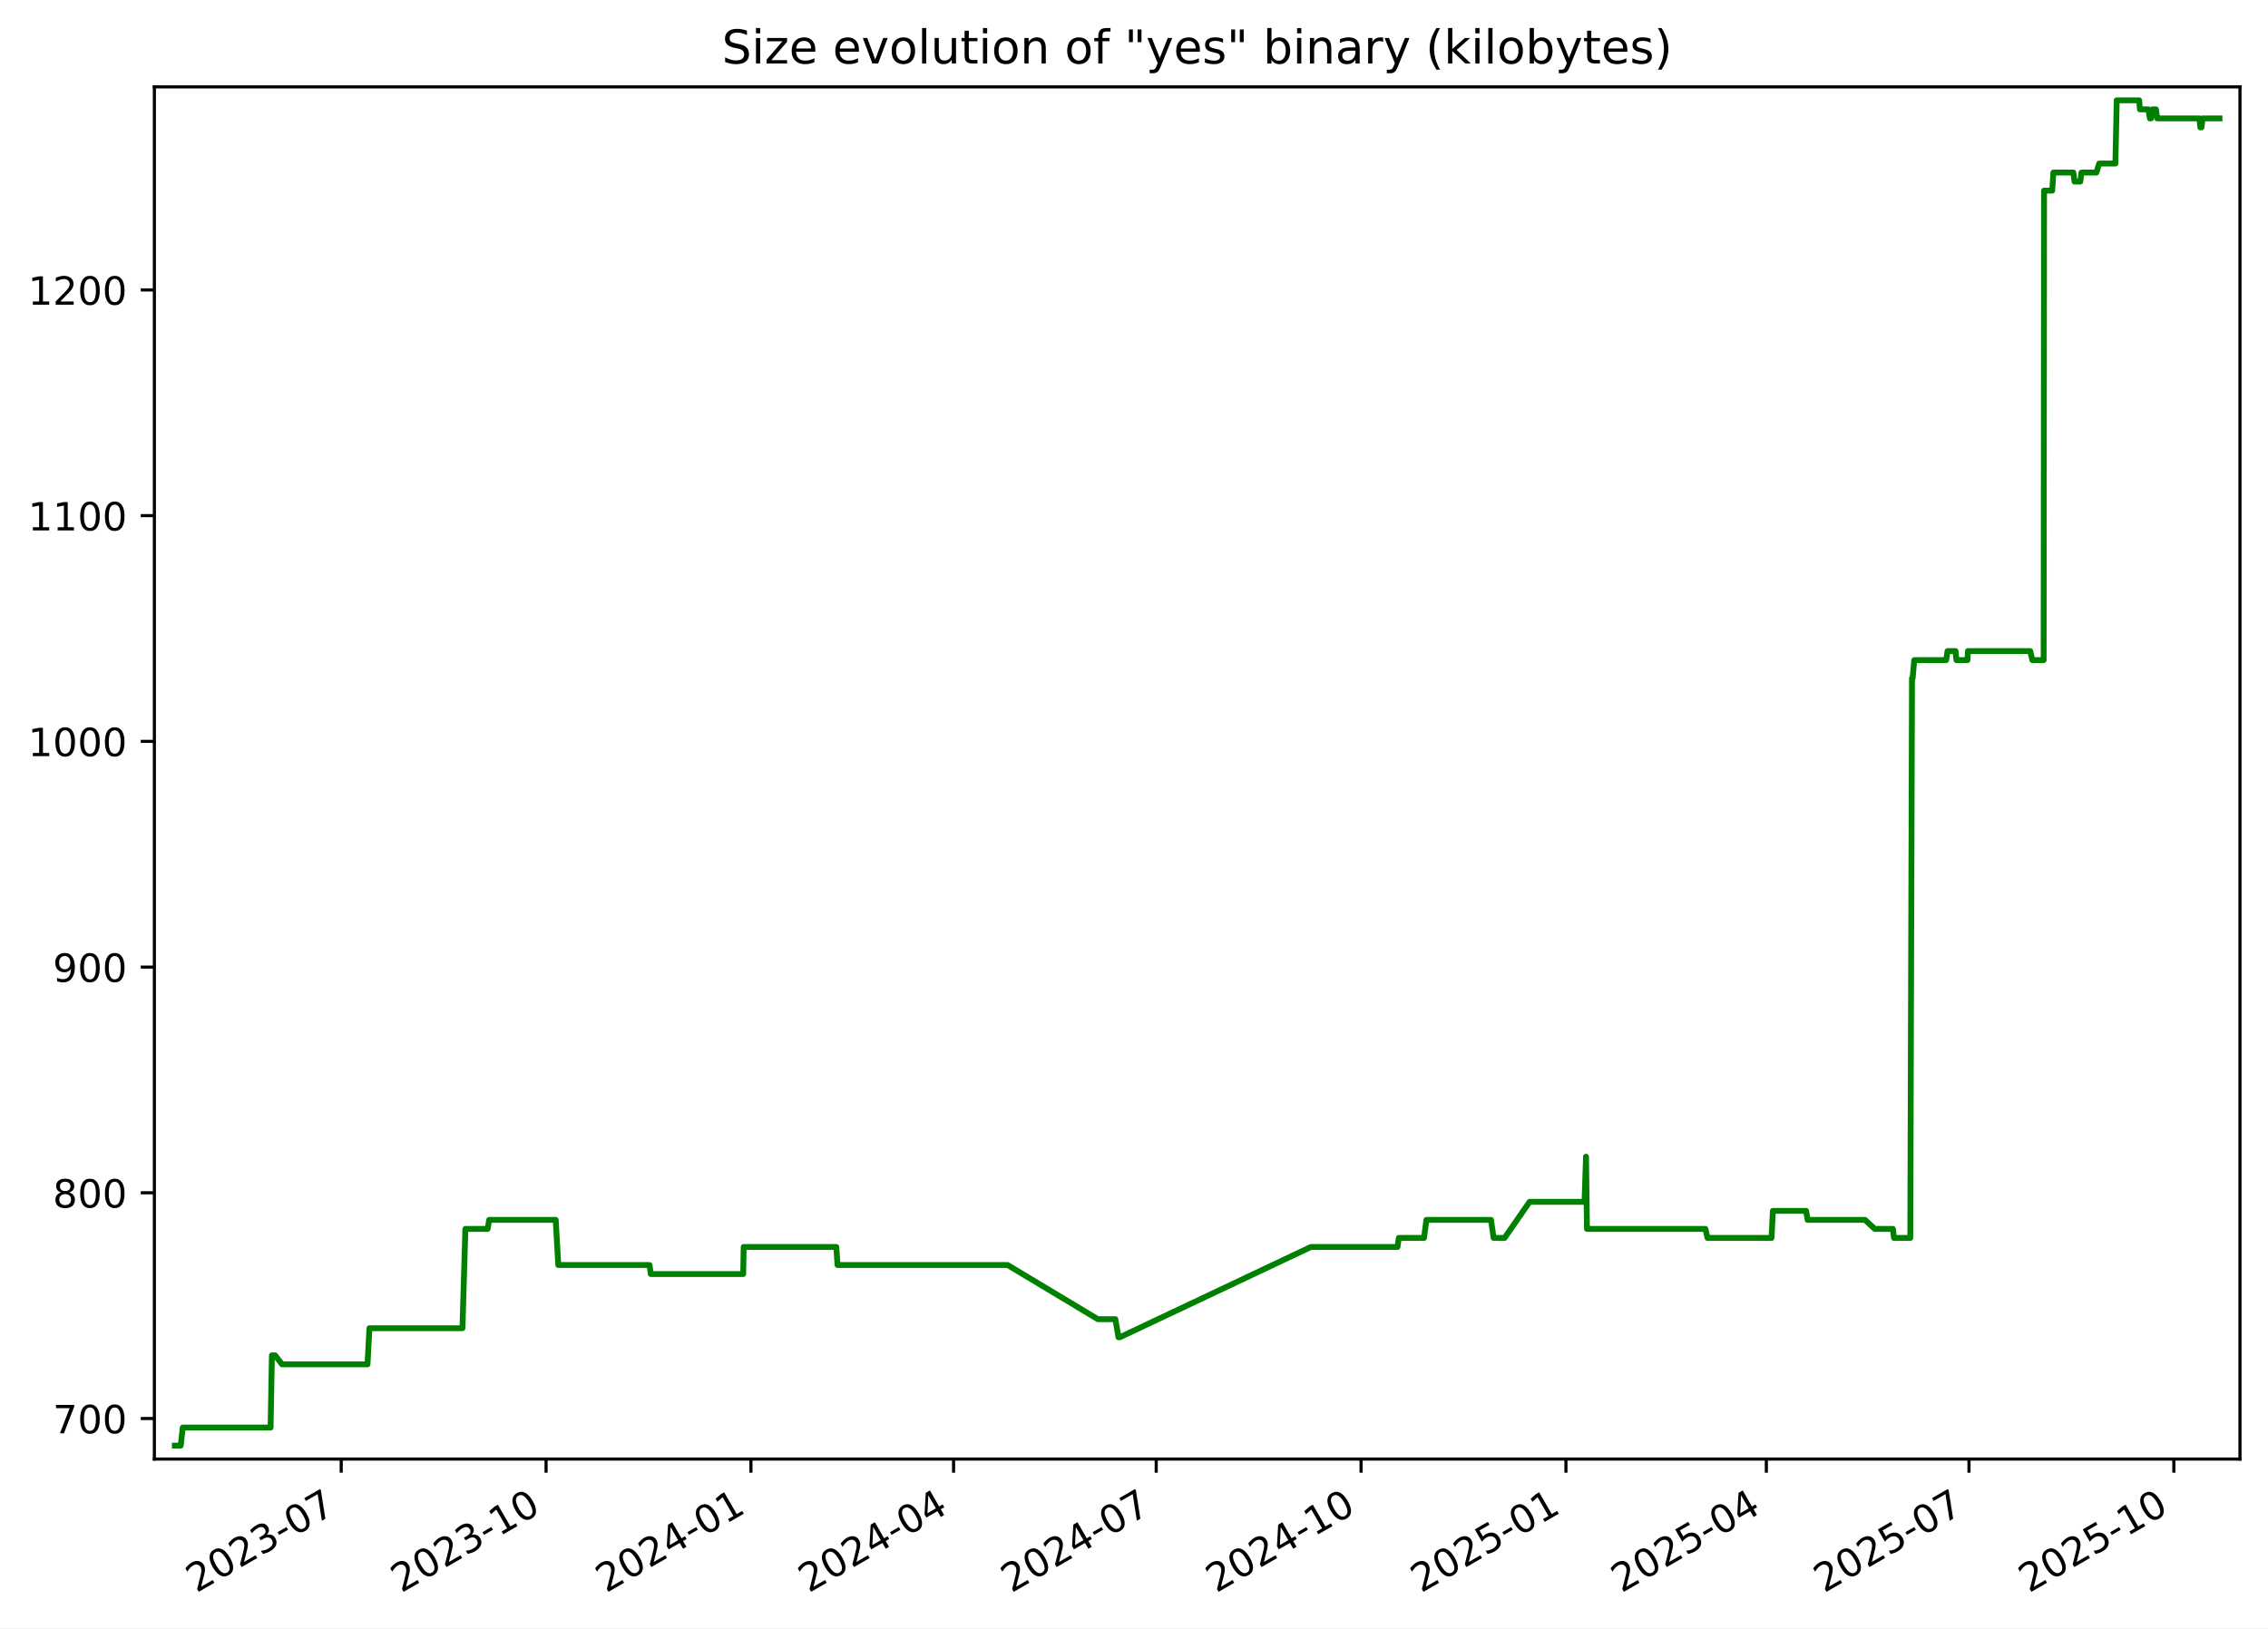
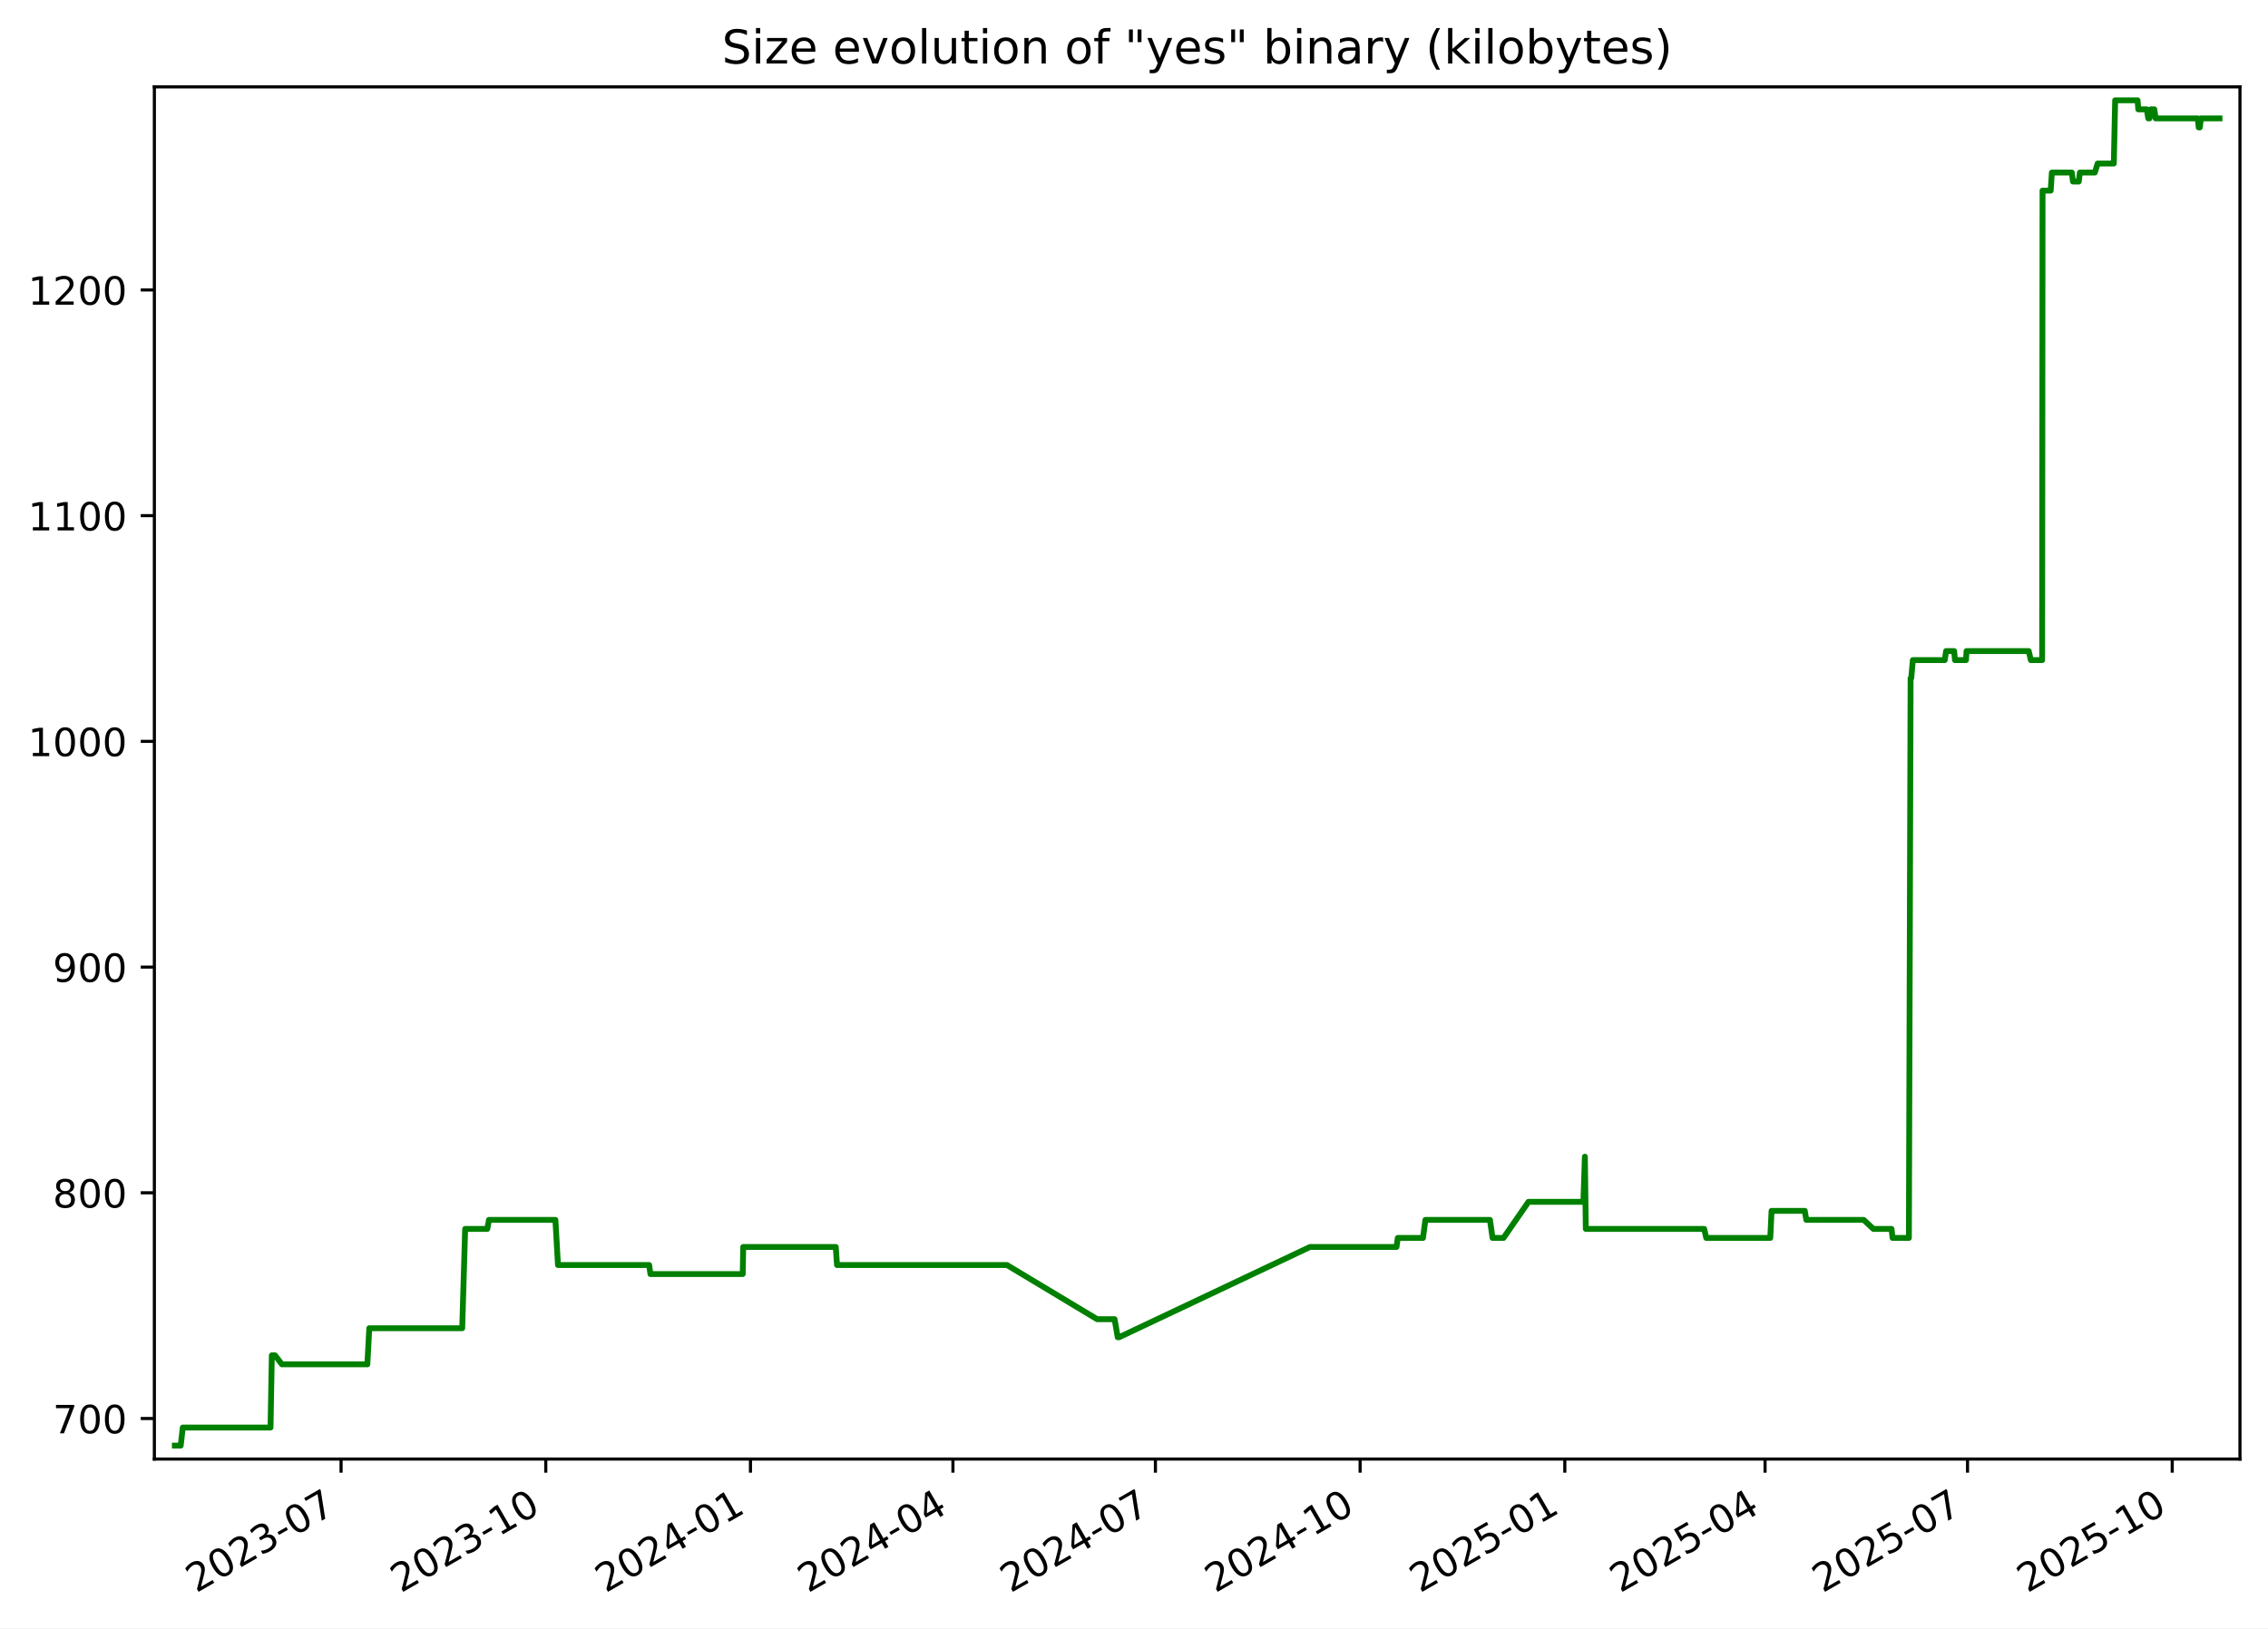
<svg xmlns="http://www.w3.org/2000/svg" xmlns:xlink="http://www.w3.org/1999/xlink" width="582.53pt" height="418.303pt" viewBox="0 0 582.53 418.303" version="1.1">
  <defs>
    <style type="text/css">*{stroke-linejoin: round; stroke-linecap: butt}</style>
  </defs>
  <g id="figure_1">
    <g id="patch_1">
      <path d="M -0 418.303  L 582.53 418.303  L 582.53 0  L -0 0  z " style="fill: #ffffff" />
    </g>
    <g id="axes_1">
      <g id="patch_2">
        <path d="M 39.65 374.83  L 575.33 374.83  L 575.33 22.318  L 39.65 22.318  z " style="fill: #ffffff" />
      </g>
      <g id="matplotlib.axis_1">
        <g id="xtick_1">
          <g id="line2d_1">
            <defs>
-               <path id="mffb791b3d2" d="M 0 0  L 0 3.5  " style="stroke: #000000; stroke-width: 0.8" />
+               <path id="mabe7eb54c0" d="M 0 0  L 0 3.5  " style="stroke: #000000; stroke-width: 0.8" />
            </defs>
            <g>
-               <use xlink:href="#mffb791b3d2" x="87.638" y="374.83" style="stroke: #000000; stroke-width: 0.8" />
+               <use xlink:href="#mabe7eb54c0" x="87.603" y="374.83" style="stroke: #000000; stroke-width: 0.8" />
            </g>
          </g>
          <g id="text_1">
-             <g transform="translate(50.41283 409.302) rotate(-30) scale(0.1 -0.1)">
+             <g transform="translate(50.37824 409.302) rotate(-30) scale(0.1 -0.1)">
              <defs>
                <path id="DejaVuSans-32" d="M 1228 531  L 3431 531  L 3431 0  L 469 0  L 469 531  Q 828 903 1448 1529  Q 2069 2156 2228 2338  Q 2531 2678 2651 2914  Q 2772 3150 2772 3378  Q 2772 3750 2511 3984  Q 2250 4219 1831 4219  Q 1534 4219 1204 4116  Q 875 4013 500 3803  L 500 4441  Q 881 4594 1212 4672  Q 1544 4750 1819 4750  Q 2544 4750 2975 4387  Q 3406 4025 3406 3419  Q 3406 3131 3298 2873  Q 3191 2616 2906 2266  Q 2828 2175 2409 1742  Q 1991 1309 1228 531  z " transform="scale(0.015625)" />
                <path id="DejaVuSans-30" d="M 2034 4250  Q 1547 4250 1301 3770  Q 1056 3291 1056 2328  Q 1056 1369 1301 889  Q 1547 409 2034 409  Q 2525 409 2770 889  Q 3016 1369 3016 2328  Q 3016 3291 2770 3770  Q 2525 4250 2034 4250  z M 2034 4750  Q 2819 4750 3233 4129  Q 3647 3509 3647 2328  Q 3647 1150 3233 529  Q 2819 -91 2034 -91  Q 1250 -91 836 529  Q 422 1150 422 2328  Q 422 3509 836 4129  Q 1250 4750 2034 4750  z " transform="scale(0.015625)" />
                <path id="DejaVuSans-33" d="M 2597 2516  Q 3050 2419 3304 2112  Q 3559 1806 3559 1356  Q 3559 666 3084 287  Q 2609 -91 1734 -91  Q 1441 -91 1130 -33  Q 819 25 488 141  L 488 750  Q 750 597 1062 519  Q 1375 441 1716 441  Q 2309 441 2620 675  Q 2931 909 2931 1356  Q 2931 1769 2642 2001  Q 2353 2234 1838 2234  L 1294 2234  L 1294 2753  L 1863 2753  Q 2328 2753 2575 2939  Q 2822 3125 2822 3475  Q 2822 3834 2567 4026  Q 2313 4219 1838 4219  Q 1578 4219 1281 4162  Q 984 4106 628 3988  L 628 4550  Q 988 4650 1302 4700  Q 1616 4750 1894 4750  Q 2613 4750 3031 4423  Q 3450 4097 3450 3541  Q 3450 3153 3228 2886  Q 3006 2619 2597 2516  z " transform="scale(0.015625)" />
                <path id="DejaVuSans-2d" d="M 313 2009  L 1997 2009  L 1997 1497  L 313 1497  L 313 2009  z " transform="scale(0.015625)" />
                <path id="DejaVuSans-37" d="M 525 4666  L 3525 4666  L 3525 4397  L 1831 0  L 1172 0  L 2766 4134  L 525 4134  L 525 4666  z " transform="scale(0.015625)" />
              </defs>
              <use xlink:href="#DejaVuSans-32" />
              <use xlink:href="#DejaVuSans-30" x="63.623" />
              <use xlink:href="#DejaVuSans-32" x="127.246" />
              <use xlink:href="#DejaVuSans-33" x="190.869" />
              <use xlink:href="#DejaVuSans-2d" x="254.492" />
              <use xlink:href="#DejaVuSans-30" x="290.576" />
              <use xlink:href="#DejaVuSans-37" x="354.199" />
            </g>
          </g>
        </g>
        <g id="xtick_2">
          <g id="line2d_2">
            <g>
-               <use xlink:href="#mffb791b3d2" x="140.256" y="374.83" style="stroke: #000000; stroke-width: 0.8" />
+               <use xlink:href="#mabe7eb54c0" x="140.179" y="374.83" style="stroke: #000000; stroke-width: 0.8" />
            </g>
          </g>
          <g id="text_2">
-             <g transform="translate(103.0316 409.302) rotate(-30) scale(0.1 -0.1)">
+             <g transform="translate(102.9544 409.302) rotate(-30) scale(0.1 -0.1)">
              <defs>
                <path id="DejaVuSans-31" d="M 794 531  L 1825 531  L 1825 4091  L 703 3866  L 703 4441  L 1819 4666  L 2450 4666  L 2450 531  L 3481 531  L 3481 0  L 794 0  L 794 531  z " transform="scale(0.015625)" />
              </defs>
              <use xlink:href="#DejaVuSans-32" />
              <use xlink:href="#DejaVuSans-30" x="63.623" />
              <use xlink:href="#DejaVuSans-32" x="127.246" />
              <use xlink:href="#DejaVuSans-33" x="190.869" />
              <use xlink:href="#DejaVuSans-2d" x="254.492" />
              <use xlink:href="#DejaVuSans-31" x="290.576" />
              <use xlink:href="#DejaVuSans-30" x="354.199" />
            </g>
          </g>
        </g>
        <g id="xtick_3">
          <g id="line2d_3">
            <g>
-               <use xlink:href="#mffb791b3d2" x="192.875" y="374.83" style="stroke: #000000; stroke-width: 0.8" />
+               <use xlink:href="#mabe7eb54c0" x="192.755" y="374.83" style="stroke: #000000; stroke-width: 0.8" />
            </g>
          </g>
          <g id="text_3">
-             <g transform="translate(155.6503 409.302) rotate(-30) scale(0.1 -0.1)">
+             <g transform="translate(155.5305 409.302) rotate(-30) scale(0.1 -0.1)">
              <defs>
                <path id="DejaVuSans-34" d="M 2419 4116  L 825 1625  L 2419 1625  L 2419 4116  z M 2253 4666  L 3047 4666  L 3047 1625  L 3713 1625  L 3713 1100  L 3047 1100  L 3047 0  L 2419 0  L 2419 1100  L 313 1100  L 313 1709  L 2253 4666  z " transform="scale(0.015625)" />
              </defs>
              <use xlink:href="#DejaVuSans-32" />
              <use xlink:href="#DejaVuSans-30" x="63.623" />
              <use xlink:href="#DejaVuSans-32" x="127.246" />
              <use xlink:href="#DejaVuSans-34" x="190.869" />
              <use xlink:href="#DejaVuSans-2d" x="254.492" />
              <use xlink:href="#DejaVuSans-30" x="290.576" />
              <use xlink:href="#DejaVuSans-31" x="354.199" />
            </g>
          </g>
        </g>
        <g id="xtick_4">
          <g id="line2d_4">
            <g>
-               <use xlink:href="#mffb791b3d2" x="244.922" y="374.83" style="stroke: #000000; stroke-width: 0.8" />
+               <use xlink:href="#mabe7eb54c0" x="244.76" y="374.83" style="stroke: #000000; stroke-width: 0.8" />
            </g>
          </g>
          <g id="text_4">
-             <g transform="translate(207.6971 409.302) rotate(-30) scale(0.1 -0.1)">
+             <g transform="translate(207.5352 409.302) rotate(-30) scale(0.1 -0.1)">
              <use xlink:href="#DejaVuSans-32" />
              <use xlink:href="#DejaVuSans-30" x="63.623" />
              <use xlink:href="#DejaVuSans-32" x="127.246" />
              <use xlink:href="#DejaVuSans-34" x="190.869" />
              <use xlink:href="#DejaVuSans-2d" x="254.492" />
              <use xlink:href="#DejaVuSans-30" x="290.576" />
              <use xlink:href="#DejaVuSans-34" x="354.199" />
            </g>
          </g>
        </g>
        <g id="xtick_5">
          <g id="line2d_5">
            <g>
-               <use xlink:href="#mffb791b3d2" x="296.969" y="374.83" style="stroke: #000000; stroke-width: 0.8" />
+               <use xlink:href="#mabe7eb54c0" x="296.765" y="374.83" style="stroke: #000000; stroke-width: 0.8" />
            </g>
          </g>
          <g id="text_5">
-             <g transform="translate(259.7439 409.302) rotate(-30) scale(0.1 -0.1)">
+             <g transform="translate(259.5398 409.302) rotate(-30) scale(0.1 -0.1)">
              <use xlink:href="#DejaVuSans-32" />
              <use xlink:href="#DejaVuSans-30" x="63.623" />
              <use xlink:href="#DejaVuSans-32" x="127.246" />
              <use xlink:href="#DejaVuSans-34" x="190.869" />
              <use xlink:href="#DejaVuSans-2d" x="254.492" />
              <use xlink:href="#DejaVuSans-30" x="290.576" />
              <use xlink:href="#DejaVuSans-37" x="354.199" />
            </g>
          </g>
        </g>
        <g id="xtick_6">
          <g id="line2d_6">
            <g>
-               <use xlink:href="#mffb791b3d2" x="349.587" y="374.83" style="stroke: #000000; stroke-width: 0.8" />
+               <use xlink:href="#mabe7eb54c0" x="349.341" y="374.83" style="stroke: #000000; stroke-width: 0.8" />
            </g>
          </g>
          <g id="text_6">
-             <g transform="translate(312.3626 409.302) rotate(-30) scale(0.1 -0.1)">
+             <g transform="translate(312.116 409.302) rotate(-30) scale(0.1 -0.1)">
              <use xlink:href="#DejaVuSans-32" />
              <use xlink:href="#DejaVuSans-30" x="63.623" />
              <use xlink:href="#DejaVuSans-32" x="127.246" />
              <use xlink:href="#DejaVuSans-34" x="190.869" />
              <use xlink:href="#DejaVuSans-2d" x="254.492" />
              <use xlink:href="#DejaVuSans-31" x="290.576" />
              <use xlink:href="#DejaVuSans-30" x="354.199" />
            </g>
          </g>
        </g>
        <g id="xtick_7">
          <g id="line2d_7">
            <g>
-               <use xlink:href="#mffb791b3d2" x="402.206" y="374.83" style="stroke: #000000; stroke-width: 0.8" />
+               <use xlink:href="#mabe7eb54c0" x="401.917" y="374.83" style="stroke: #000000; stroke-width: 0.8" />
            </g>
          </g>
          <g id="text_7">
-             <g transform="translate(364.9813 409.302) rotate(-30) scale(0.1 -0.1)">
+             <g transform="translate(364.6921 409.302) rotate(-30) scale(0.1 -0.1)">
              <defs>
                <path id="DejaVuSans-35" d="M 691 4666  L 3169 4666  L 3169 4134  L 1269 4134  L 1269 2991  Q 1406 3038 1543 3061  Q 1681 3084 1819 3084  Q 2600 3084 3056 2656  Q 3513 2228 3513 1497  Q 3513 744 3044 326  Q 2575 -91 1722 -91  Q 1428 -91 1123 -41  Q 819 9 494 109  L 494 744  Q 775 591 1075 516  Q 1375 441 1709 441  Q 2250 441 2565 725  Q 2881 1009 2881 1497  Q 2881 1984 2565 2268  Q 2250 2553 1709 2553  Q 1456 2553 1204 2497  Q 953 2441 691 2322  L 691 4666  z " transform="scale(0.015625)" />
              </defs>
              <use xlink:href="#DejaVuSans-32" />
              <use xlink:href="#DejaVuSans-30" x="63.623" />
              <use xlink:href="#DejaVuSans-32" x="127.246" />
              <use xlink:href="#DejaVuSans-35" x="190.869" />
              <use xlink:href="#DejaVuSans-2d" x="254.492" />
              <use xlink:href="#DejaVuSans-30" x="290.576" />
              <use xlink:href="#DejaVuSans-31" x="354.199" />
            </g>
          </g>
        </g>
        <g id="xtick_8">
          <g id="line2d_8">
            <g>
-               <use xlink:href="#mffb791b3d2" x="453.681" y="374.83" style="stroke: #000000; stroke-width: 0.8" />
+               <use xlink:href="#mabe7eb54c0" x="453.35" y="374.83" style="stroke: #000000; stroke-width: 0.8" />
            </g>
          </g>
          <g id="text_8">
-             <g transform="translate(416.4562 409.302) rotate(-30) scale(0.1 -0.1)">
+             <g transform="translate(416.1253 409.302) rotate(-30) scale(0.1 -0.1)">
              <use xlink:href="#DejaVuSans-32" />
              <use xlink:href="#DejaVuSans-30" x="63.623" />
              <use xlink:href="#DejaVuSans-32" x="127.246" />
              <use xlink:href="#DejaVuSans-35" x="190.869" />
              <use xlink:href="#DejaVuSans-2d" x="254.492" />
              <use xlink:href="#DejaVuSans-30" x="290.576" />
              <use xlink:href="#DejaVuSans-34" x="354.199" />
            </g>
          </g>
        </g>
        <g id="xtick_9">
          <g id="line2d_9">
            <g>
-               <use xlink:href="#mffb791b3d2" x="505.728" y="374.83" style="stroke: #000000; stroke-width: 0.8" />
+               <use xlink:href="#mabe7eb54c0" x="505.355" y="374.83" style="stroke: #000000; stroke-width: 0.8" />
            </g>
          </g>
          <g id="text_9">
-             <g transform="translate(468.503 409.302) rotate(-30) scale(0.1 -0.1)">
+             <g transform="translate(468.13 409.302) rotate(-30) scale(0.1 -0.1)">
              <use xlink:href="#DejaVuSans-32" />
              <use xlink:href="#DejaVuSans-30" x="63.623" />
              <use xlink:href="#DejaVuSans-32" x="127.246" />
              <use xlink:href="#DejaVuSans-35" x="190.869" />
              <use xlink:href="#DejaVuSans-2d" x="254.492" />
              <use xlink:href="#DejaVuSans-30" x="290.576" />
              <use xlink:href="#DejaVuSans-37" x="354.199" />
            </g>
          </g>
        </g>
        <g id="xtick_10">
          <g id="line2d_10">
            <g>
-               <use xlink:href="#mffb791b3d2" x="558.347" y="374.83" style="stroke: #000000; stroke-width: 0.8" />
+               <use xlink:href="#mabe7eb54c0" x="557.931" y="374.83" style="stroke: #000000; stroke-width: 0.8" />
            </g>
          </g>
          <g id="text_10">
-             <g transform="translate(521.1217 409.302) rotate(-30) scale(0.1 -0.1)">
+             <g transform="translate(520.7061 409.302) rotate(-30) scale(0.1 -0.1)">
              <use xlink:href="#DejaVuSans-32" />
              <use xlink:href="#DejaVuSans-30" x="63.623" />
              <use xlink:href="#DejaVuSans-32" x="127.246" />
              <use xlink:href="#DejaVuSans-35" x="190.869" />
              <use xlink:href="#DejaVuSans-2d" x="254.492" />
              <use xlink:href="#DejaVuSans-31" x="290.576" />
              <use xlink:href="#DejaVuSans-30" x="354.199" />
            </g>
          </g>
        </g>
      </g>
      <g id="matplotlib.axis_2">
        <g id="ytick_1">
          <g id="line2d_11">
            <defs>
-               <path id="mc3c4f5369f" d="M 0 0  L -3.5 0  " style="stroke: #000000; stroke-width: 0.8" />
+               <path id="m50bb106e83" d="M 0 0  L -3.5 0  " style="stroke: #000000; stroke-width: 0.8" />
            </defs>
            <g>
-               <use xlink:href="#mc3c4f5369f" x="39.65" y="364.416" style="stroke: #000000; stroke-width: 0.8" />
+               <use xlink:href="#m50bb106e83" x="39.65" y="364.416" style="stroke: #000000; stroke-width: 0.8" />
            </g>
          </g>
          <g id="text_11">
            <g transform="translate(13.5625 368.215) scale(0.1 -0.1)">
              <use xlink:href="#DejaVuSans-37" />
              <use xlink:href="#DejaVuSans-30" x="63.623" />
              <use xlink:href="#DejaVuSans-30" x="127.246" />
            </g>
          </g>
        </g>
        <g id="ytick_2">
          <g id="line2d_12">
            <g>
-               <use xlink:href="#mc3c4f5369f" x="39.65" y="306.429" style="stroke: #000000; stroke-width: 0.8" />
+               <use xlink:href="#m50bb106e83" x="39.65" y="306.429" style="stroke: #000000; stroke-width: 0.8" />
            </g>
          </g>
          <g id="text_12">
            <g transform="translate(13.5625 310.2284) scale(0.1 -0.1)">
              <defs>
                <path id="DejaVuSans-38" d="M 2034 2216  Q 1584 2216 1326 1975  Q 1069 1734 1069 1313  Q 1069 891 1326 650  Q 1584 409 2034 409  Q 2484 409 2743 651  Q 3003 894 3003 1313  Q 3003 1734 2745 1975  Q 2488 2216 2034 2216  z M 1403 2484  Q 997 2584 770 2862  Q 544 3141 544 3541  Q 544 4100 942 4425  Q 1341 4750 2034 4750  Q 2731 4750 3128 4425  Q 3525 4100 3525 3541  Q 3525 3141 3298 2862  Q 3072 2584 2669 2484  Q 3125 2378 3379 2068  Q 3634 1759 3634 1313  Q 3634 634 3220 271  Q 2806 -91 2034 -91  Q 1263 -91 848 271  Q 434 634 434 1313  Q 434 1759 690 2068  Q 947 2378 1403 2484  z M 1172 3481  Q 1172 3119 1398 2916  Q 1625 2713 2034 2713  Q 2441 2713 2670 2916  Q 2900 3119 2900 3481  Q 2900 3844 2670 4047  Q 2441 4250 2034 4250  Q 1625 4250 1398 4047  Q 1172 3844 1172 3481  z " transform="scale(0.015625)" />
              </defs>
              <use xlink:href="#DejaVuSans-38" />
              <use xlink:href="#DejaVuSans-30" x="63.623" />
              <use xlink:href="#DejaVuSans-30" x="127.246" />
            </g>
          </g>
        </g>
        <g id="ytick_3">
          <g id="line2d_13">
            <g>
-               <use xlink:href="#mc3c4f5369f" x="39.65" y="248.443" style="stroke: #000000; stroke-width: 0.8" />
+               <use xlink:href="#m50bb106e83" x="39.65" y="248.443" style="stroke: #000000; stroke-width: 0.8" />
            </g>
          </g>
          <g id="text_13">
            <g transform="translate(13.5625 252.2418) scale(0.1 -0.1)">
              <defs>
                <path id="DejaVuSans-39" d="M 703 97  L 703 672  Q 941 559 1184 500  Q 1428 441 1663 441  Q 2288 441 2617 861  Q 2947 1281 2994 2138  Q 2813 1869 2534 1725  Q 2256 1581 1919 1581  Q 1219 1581 811 2004  Q 403 2428 403 3163  Q 403 3881 828 4315  Q 1253 4750 1959 4750  Q 2769 4750 3195 4129  Q 3622 3509 3622 2328  Q 3622 1225 3098 567  Q 2575 -91 1691 -91  Q 1453 -91 1209 -44  Q 966 3 703 97  z M 1959 2075  Q 2384 2075 2632 2365  Q 2881 2656 2881 3163  Q 2881 3666 2632 3958  Q 2384 4250 1959 4250  Q 1534 4250 1286 3958  Q 1038 3666 1038 3163  Q 1038 2656 1286 2365  Q 1534 2075 1959 2075  z " transform="scale(0.015625)" />
              </defs>
              <use xlink:href="#DejaVuSans-39" />
              <use xlink:href="#DejaVuSans-30" x="63.623" />
              <use xlink:href="#DejaVuSans-30" x="127.246" />
            </g>
          </g>
        </g>
        <g id="ytick_4">
          <g id="line2d_14">
            <g>
-               <use xlink:href="#mc3c4f5369f" x="39.65" y="190.456" style="stroke: #000000; stroke-width: 0.8" />
+               <use xlink:href="#m50bb106e83" x="39.65" y="190.456" style="stroke: #000000; stroke-width: 0.8" />
            </g>
          </g>
          <g id="text_14">
            <g transform="translate(7.2 194.2552) scale(0.1 -0.1)">
              <use xlink:href="#DejaVuSans-31" />
              <use xlink:href="#DejaVuSans-30" x="63.623" />
              <use xlink:href="#DejaVuSans-30" x="127.246" />
              <use xlink:href="#DejaVuSans-30" x="190.869" />
            </g>
          </g>
        </g>
        <g id="ytick_5">
          <g id="line2d_15">
            <g>
-               <use xlink:href="#mc3c4f5369f" x="39.65" y="132.469" style="stroke: #000000; stroke-width: 0.8" />
+               <use xlink:href="#m50bb106e83" x="39.65" y="132.469" style="stroke: #000000; stroke-width: 0.8" />
            </g>
          </g>
          <g id="text_15">
            <g transform="translate(7.2 136.2686) scale(0.1 -0.1)">
              <use xlink:href="#DejaVuSans-31" />
              <use xlink:href="#DejaVuSans-31" x="63.623" />
              <use xlink:href="#DejaVuSans-30" x="127.246" />
              <use xlink:href="#DejaVuSans-30" x="190.869" />
            </g>
          </g>
        </g>
        <g id="ytick_6">
          <g id="line2d_16">
            <g>
-               <use xlink:href="#mc3c4f5369f" x="39.65" y="74.483" style="stroke: #000000; stroke-width: 0.8" />
+               <use xlink:href="#m50bb106e83" x="39.65" y="74.483" style="stroke: #000000; stroke-width: 0.8" />
            </g>
          </g>
          <g id="text_16">
            <g transform="translate(7.2 78.28207) scale(0.1 -0.1)">
              <use xlink:href="#DejaVuSans-31" />
              <use xlink:href="#DejaVuSans-32" x="63.623" />
              <use xlink:href="#DejaVuSans-30" x="127.246" />
              <use xlink:href="#DejaVuSans-30" x="190.869" />
            </g>
          </g>
        </g>
      </g>
      <g id="line2d_17">
-         <path d="M 44.902 371.374  L 46.416 371.374  L 46.945 366.735  L 69.503 366.735  L 69.838 348.179  L 70.655 348.179  L 72.438 350.499  L 94.392 350.499  L 94.89 341.221  L 118.779 341.221  L 119.532 315.707  L 125.232 315.707  L 125.652 313.388  L 142.733 313.388  L 143.396 324.985  L 166.834 324.985  L 167.161 327.304  L 190.89 327.304  L 191.014 320.346  L 214.801 320.346  L 215.122 324.985  L 258.809 324.985  L 281.99 338.902  L 286.477 338.902  L 287.282 343.541  L 287.631 343.541  L 336.71 320.346  L 358.942 320.346  L 359.275 318.026  L 365.75 318.026  L 366.368 313.388  L 382.961 313.388  L 383.633 318.026  L 386.449 318.026  L 392.873 308.749  L 406.985 308.749  L 407.366 297.151  L 407.606 315.707  L 438.031 315.707  L 438.57 318.026  L 455.019 318.026  L 455.356 311.068  L 463.888 311.068  L 464.287 313.388  L 479.031 313.388  L 481.53 315.707  L 486.19 315.707  L 486.464 318.026  L 490.658 318.026  L 491.092 174.22  L 491.261 174.22  L 491.669 169.581  L 499.871 169.581  L 500.218 167.261  L 502.281 167.261  L 502.502 169.581  L 505.334 169.581  L 505.469 167.261  L 521.464 167.261  L 522.004 169.581  L 524.909 169.581  L 525.011 48.969  L 527.106 48.969  L 527.407 44.33  L 532.535 44.33  L 532.838 46.649  L 534.324 46.649  L 534.609 44.33  L 538.456 44.33  L 539.17 42.01  L 543.334 42.01  L 543.674 25.774  L 549.437 25.774  L 549.627 28.094  L 551.806 28.094  L 552.183 30.413  L 552.503 30.413  L 552.831 28.094  L 553.746 28.094  L 554.078 30.413  L 564.918 30.413  L 565.149 32.733  L 565.438 32.733  L 565.735 30.413  L 570.078 30.413  L 570.078 30.413  " clip-path="url(#pbd8d7dd74f)" style="fill: none; stroke: #008000; stroke-width: 1.5; stroke-linecap: square" />
+         <path d="M 44.902 371.374  L 46.415 371.374  L 46.944 366.735  L 69.483 366.735  L 69.818 348.179  L 70.634 348.179  L 72.416 350.499  L 94.352 350.499  L 94.85 341.221  L 118.719 341.221  L 119.472 315.707  L 125.167 315.707  L 125.586 313.388  L 142.654 313.388  L 143.317 324.985  L 166.735 324.985  L 167.062 327.304  L 190.772 327.304  L 190.895 320.346  L 214.663 320.346  L 214.984 324.985  L 258.636 324.985  L 281.799 338.902  L 286.281 338.902  L 287.086 343.541  L 287.434 343.541  L 336.474 320.346  L 358.688 320.346  L 359.021 318.026  L 365.49 318.026  L 366.108 313.388  L 382.688 313.388  L 383.359 318.026  L 386.172 318.026  L 392.591 308.749  L 406.692 308.749  L 407.073 297.151  L 407.313 315.707  L 437.713 315.707  L 438.251 318.026  L 454.687 318.026  L 455.023 311.068  L 463.549 311.068  L 463.947 313.388  L 478.68 313.388  L 481.177 315.707  L 485.832 315.707  L 486.107 318.026  L 490.297 318.026  L 490.731 174.22  L 490.9 174.22  L 491.308 169.581  L 499.503 169.581  L 499.85 167.261  L 501.91 167.261  L 502.131 169.581  L 504.962 169.581  L 505.096 167.261  L 521.078 167.261  L 521.618 169.581  L 524.521 169.581  L 524.623 48.969  L 526.715 48.969  L 527.016 44.33  L 532.14 44.33  L 532.443 46.649  L 533.928 46.649  L 534.212 44.33  L 538.057 44.33  L 538.77 42.01  L 542.931 42.01  L 543.271 25.774  L 549.029 25.774  L 549.218 28.094  L 551.396 28.094  L 551.773 30.413  L 552.093 30.413  L 552.42 28.094  L 553.334 28.094  L 553.666 30.413  L 564.497 30.413  L 564.728 32.733  L 565.016 32.733  L 565.314 30.413  L 570.078 30.413  L 570.078 30.413  " clip-path="url(#pa7be9ec048)" style="fill: none; stroke: #008000; stroke-width: 1.5; stroke-linecap: square" />
      </g>
      <g id="patch_3">
        <path d="M 39.65 374.83  L 39.65 22.318  " style="fill: none; stroke: #000000; stroke-width: 0.8; stroke-linejoin: miter; stroke-linecap: square" />
      </g>
      <g id="patch_4">
        <path d="M 575.33 374.83  L 575.33 22.318  " style="fill: none; stroke: #000000; stroke-width: 0.8; stroke-linejoin: miter; stroke-linecap: square" />
      </g>
      <g id="patch_5">
        <path d="M 39.65 374.83  L 575.33 374.83  " style="fill: none; stroke: #000000; stroke-width: 0.8; stroke-linejoin: miter; stroke-linecap: square" />
      </g>
      <g id="patch_6">
        <path d="M 39.65 22.318  L 575.33 22.318  " style="fill: none; stroke: #000000; stroke-width: 0.8; stroke-linejoin: miter; stroke-linecap: square" />
      </g>
      <g id="text_17">
        <g transform="translate(185.4256 16.31812) scale(0.12 -0.12)">
          <defs>
            <path id="DejaVuSans-53" d="M 3425 4513  L 3425 3897  Q 3066 4069 2747 4153  Q 2428 4238 2131 4238  Q 1616 4238 1336 4038  Q 1056 3838 1056 3469  Q 1056 3159 1242 3001  Q 1428 2844 1947 2747  L 2328 2669  Q 3034 2534 3370 2195  Q 3706 1856 3706 1288  Q 3706 609 3251 259  Q 2797 -91 1919 -91  Q 1588 -91 1214 -16  Q 841 59 441 206  L 441 856  Q 825 641 1194 531  Q 1563 422 1919 422  Q 2459 422 2753 634  Q 3047 847 3047 1241  Q 3047 1584 2836 1778  Q 2625 1972 2144 2069  L 1759 2144  Q 1053 2284 737 2584  Q 422 2884 422 3419  Q 422 4038 858 4394  Q 1294 4750 2059 4750  Q 2388 4750 2728 4690  Q 3069 4631 3425 4513  z " transform="scale(0.015625)" />
            <path id="DejaVuSans-69" d="M 603 3500  L 1178 3500  L 1178 0  L 603 0  L 603 3500  z M 603 4863  L 1178 4863  L 1178 4134  L 603 4134  L 603 4863  z " transform="scale(0.015625)" />
            <path id="DejaVuSans-7a" d="M 353 3500  L 3084 3500  L 3084 2975  L 922 459  L 3084 459  L 3084 0  L 275 0  L 275 525  L 2438 3041  L 353 3041  L 353 3500  z " transform="scale(0.015625)" />
            <path id="DejaVuSans-65" d="M 3597 1894  L 3597 1613  L 953 1613  Q 991 1019 1311 708  Q 1631 397 2203 397  Q 2534 397 2845 478  Q 3156 559 3463 722  L 3463 178  Q 3153 47 2828 -22  Q 2503 -91 2169 -91  Q 1331 -91 842 396  Q 353 884 353 1716  Q 353 2575 817 3079  Q 1281 3584 2069 3584  Q 2775 3584 3186 3129  Q 3597 2675 3597 1894  z M 3022 2063  Q 3016 2534 2758 2815  Q 2500 3097 2075 3097  Q 1594 3097 1305 2825  Q 1016 2553 972 2059  L 3022 2063  z " transform="scale(0.015625)" />
            <path id="DejaVuSans-20" transform="scale(0.015625)" />
            <path id="DejaVuSans-76" d="M 191 3500  L 800 3500  L 1894 563  L 2988 3500  L 3597 3500  L 2284 0  L 1503 0  L 191 3500  z " transform="scale(0.015625)" />
            <path id="DejaVuSans-6f" d="M 1959 3097  Q 1497 3097 1228 2736  Q 959 2375 959 1747  Q 959 1119 1226 758  Q 1494 397 1959 397  Q 2419 397 2687 759  Q 2956 1122 2956 1747  Q 2956 2369 2687 2733  Q 2419 3097 1959 3097  z M 1959 3584  Q 2709 3584 3137 3096  Q 3566 2609 3566 1747  Q 3566 888 3137 398  Q 2709 -91 1959 -91  Q 1206 -91 779 398  Q 353 888 353 1747  Q 353 2609 779 3096  Q 1206 3584 1959 3584  z " transform="scale(0.015625)" />
            <path id="DejaVuSans-6c" d="M 603 4863  L 1178 4863  L 1178 0  L 603 0  L 603 4863  z " transform="scale(0.015625)" />
            <path id="DejaVuSans-75" d="M 544 1381  L 544 3500  L 1119 3500  L 1119 1403  Q 1119 906 1312 657  Q 1506 409 1894 409  Q 2359 409 2629 706  Q 2900 1003 2900 1516  L 2900 3500  L 3475 3500  L 3475 0  L 2900 0  L 2900 538  Q 2691 219 2414 64  Q 2138 -91 1772 -91  Q 1169 -91 856 284  Q 544 659 544 1381  z M 1991 3584  L 1991 3584  z " transform="scale(0.015625)" />
            <path id="DejaVuSans-74" d="M 1172 4494  L 1172 3500  L 2356 3500  L 2356 3053  L 1172 3053  L 1172 1153  Q 1172 725 1289 603  Q 1406 481 1766 481  L 2356 481  L 2356 0  L 1766 0  Q 1100 0 847 248  Q 594 497 594 1153  L 594 3053  L 172 3053  L 172 3500  L 594 3500  L 594 4494  L 1172 4494  z " transform="scale(0.015625)" />
            <path id="DejaVuSans-6e" d="M 3513 2113  L 3513 0  L 2938 0  L 2938 2094  Q 2938 2591 2744 2837  Q 2550 3084 2163 3084  Q 1697 3084 1428 2787  Q 1159 2491 1159 1978  L 1159 0  L 581 0  L 581 3500  L 1159 3500  L 1159 2956  Q 1366 3272 1645 3428  Q 1925 3584 2291 3584  Q 2894 3584 3203 3211  Q 3513 2838 3513 2113  z " transform="scale(0.015625)" />
            <path id="DejaVuSans-66" d="M 2375 4863  L 2375 4384  L 1825 4384  Q 1516 4384 1395 4259  Q 1275 4134 1275 3809  L 1275 3500  L 2222 3500  L 2222 3053  L 1275 3053  L 1275 0  L 697 0  L 697 3053  L 147 3053  L 147 3500  L 697 3500  L 697 3744  Q 697 4328 969 4595  Q 1241 4863 1831 4863  L 2375 4863  z " transform="scale(0.015625)" />
            <path id="DejaVuSans-22" d="M 1147 4666  L 1147 2931  L 616 2931  L 616 4666  L 1147 4666  z M 2328 4666  L 2328 2931  L 1797 2931  L 1797 4666  L 2328 4666  z " transform="scale(0.015625)" />
            <path id="DejaVuSans-79" d="M 2059 -325  Q 1816 -950 1584 -1140  Q 1353 -1331 966 -1331  L 506 -1331  L 506 -850  L 844 -850  Q 1081 -850 1212 -737  Q 1344 -625 1503 -206  L 1606 56  L 191 3500  L 800 3500  L 1894 763  L 2988 3500  L 3597 3500  L 2059 -325  z " transform="scale(0.015625)" />
            <path id="DejaVuSans-73" d="M 2834 3397  L 2834 2853  Q 2591 2978 2328 3040  Q 2066 3103 1784 3103  Q 1356 3103 1142 2972  Q 928 2841 928 2578  Q 928 2378 1081 2264  Q 1234 2150 1697 2047  L 1894 2003  Q 2506 1872 2764 1633  Q 3022 1394 3022 966  Q 3022 478 2636 193  Q 2250 -91 1575 -91  Q 1294 -91 989 -36  Q 684 19 347 128  L 347 722  Q 666 556 975 473  Q 1284 391 1588 391  Q 1994 391 2212 530  Q 2431 669 2431 922  Q 2431 1156 2273 1281  Q 2116 1406 1581 1522  L 1381 1569  Q 847 1681 609 1914  Q 372 2147 372 2553  Q 372 3047 722 3315  Q 1072 3584 1716 3584  Q 2034 3584 2315 3537  Q 2597 3491 2834 3397  z " transform="scale(0.015625)" />
            <path id="DejaVuSans-62" d="M 3116 1747  Q 3116 2381 2855 2742  Q 2594 3103 2138 3103  Q 1681 3103 1420 2742  Q 1159 2381 1159 1747  Q 1159 1113 1420 752  Q 1681 391 2138 391  Q 2594 391 2855 752  Q 3116 1113 3116 1747  z M 1159 2969  Q 1341 3281 1617 3432  Q 1894 3584 2278 3584  Q 2916 3584 3314 3078  Q 3713 2572 3713 1747  Q 3713 922 3314 415  Q 2916 -91 2278 -91  Q 1894 -91 1617 61  Q 1341 213 1159 525  L 1159 0  L 581 0  L 581 4863  L 1159 4863  L 1159 2969  z " transform="scale(0.015625)" />
            <path id="DejaVuSans-61" d="M 2194 1759  Q 1497 1759 1228 1600  Q 959 1441 959 1056  Q 959 750 1161 570  Q 1363 391 1709 391  Q 2188 391 2477 730  Q 2766 1069 2766 1631  L 2766 1759  L 2194 1759  z M 3341 1997  L 3341 0  L 2766 0  L 2766 531  Q 2569 213 2275 61  Q 1981 -91 1556 -91  Q 1019 -91 701 211  Q 384 513 384 1019  Q 384 1609 779 1909  Q 1175 2209 1959 2209  L 2766 2209  L 2766 2266  Q 2766 2663 2505 2880  Q 2244 3097 1772 3097  Q 1472 3097 1187 3025  Q 903 2953 641 2809  L 641 3341  Q 956 3463 1253 3523  Q 1550 3584 1831 3584  Q 2591 3584 2966 3190  Q 3341 2797 3341 1997  z " transform="scale(0.015625)" />
            <path id="DejaVuSans-72" d="M 2631 2963  Q 2534 3019 2420 3045  Q 2306 3072 2169 3072  Q 1681 3072 1420 2755  Q 1159 2438 1159 1844  L 1159 0  L 581 0  L 581 3500  L 1159 3500  L 1159 2956  Q 1341 3275 1631 3429  Q 1922 3584 2338 3584  Q 2397 3584 2469 3576  Q 2541 3569 2628 3553  L 2631 2963  z " transform="scale(0.015625)" />
            <path id="DejaVuSans-28" d="M 1984 4856  Q 1566 4138 1362 3434  Q 1159 2731 1159 2009  Q 1159 1288 1364 580  Q 1569 -128 1984 -844  L 1484 -844  Q 1016 -109 783 600  Q 550 1309 550 2009  Q 550 2706 781 3412  Q 1013 4119 1484 4856  L 1984 4856  z " transform="scale(0.015625)" />
            <path id="DejaVuSans-6b" d="M 581 4863  L 1159 4863  L 1159 1991  L 2875 3500  L 3609 3500  L 1753 1863  L 3688 0  L 2938 0  L 1159 1709  L 1159 0  L 581 0  L 581 4863  z " transform="scale(0.015625)" />
            <path id="DejaVuSans-29" d="M 513 4856  L 1013 4856  Q 1481 4119 1714 3412  Q 1947 2706 1947 2009  Q 1947 1309 1714 600  Q 1481 -109 1013 -844  L 513 -844  Q 928 -128 1133 580  Q 1338 1288 1338 2009  Q 1338 2731 1133 3434  Q 928 4138 513 4856  z " transform="scale(0.015625)" />
          </defs>
          <use xlink:href="#DejaVuSans-53" />
          <use xlink:href="#DejaVuSans-69" x="63.477" />
          <use xlink:href="#DejaVuSans-7a" x="91.26" />
          <use xlink:href="#DejaVuSans-65" x="143.75" />
          <use xlink:href="#DejaVuSans-20" x="205.273" />
          <use xlink:href="#DejaVuSans-65" x="237.061" />
          <use xlink:href="#DejaVuSans-76" x="298.584" />
          <use xlink:href="#DejaVuSans-6f" x="357.764" />
          <use xlink:href="#DejaVuSans-6c" x="418.945" />
          <use xlink:href="#DejaVuSans-75" x="446.729" />
          <use xlink:href="#DejaVuSans-74" x="510.107" />
          <use xlink:href="#DejaVuSans-69" x="549.316" />
          <use xlink:href="#DejaVuSans-6f" x="577.1" />
          <use xlink:href="#DejaVuSans-6e" x="638.281" />
          <use xlink:href="#DejaVuSans-20" x="701.66" />
          <use xlink:href="#DejaVuSans-6f" x="733.447" />
          <use xlink:href="#DejaVuSans-66" x="794.629" />
          <use xlink:href="#DejaVuSans-20" x="829.834" />
          <use xlink:href="#DejaVuSans-22" x="861.621" />
          <use xlink:href="#DejaVuSans-79" x="907.617" />
          <use xlink:href="#DejaVuSans-65" x="966.797" />
          <use xlink:href="#DejaVuSans-73" x="1028.32" />
          <use xlink:href="#DejaVuSans-22" x="1080.42" />
          <use xlink:href="#DejaVuSans-20" x="1126.416" />
          <use xlink:href="#DejaVuSans-62" x="1158.203" />
          <use xlink:href="#DejaVuSans-69" x="1221.68" />
          <use xlink:href="#DejaVuSans-6e" x="1249.463" />
          <use xlink:href="#DejaVuSans-61" x="1312.842" />
          <use xlink:href="#DejaVuSans-72" x="1374.121" />
          <use xlink:href="#DejaVuSans-79" x="1415.234" />
          <use xlink:href="#DejaVuSans-20" x="1474.414" />
          <use xlink:href="#DejaVuSans-28" x="1506.201" />
          <use xlink:href="#DejaVuSans-6b" x="1545.215" />
          <use xlink:href="#DejaVuSans-69" x="1603.125" />
          <use xlink:href="#DejaVuSans-6c" x="1630.908" />
          <use xlink:href="#DejaVuSans-6f" x="1658.691" />
          <use xlink:href="#DejaVuSans-62" x="1719.873" />
          <use xlink:href="#DejaVuSans-79" x="1783.35" />
          <use xlink:href="#DejaVuSans-74" x="1842.529" />
          <use xlink:href="#DejaVuSans-65" x="1881.738" />
          <use xlink:href="#DejaVuSans-73" x="1943.262" />
          <use xlink:href="#DejaVuSans-29" x="1995.361" />
        </g>
      </g>
    </g>
  </g>
  <defs>
-     <clipPath id="pbd8d7dd74f">
+     <clipPath id="pa7be9ec048">
      <rect x="39.65" y="22.318" width="535.68" height="352.512" />
    </clipPath>
  </defs>
</svg>
